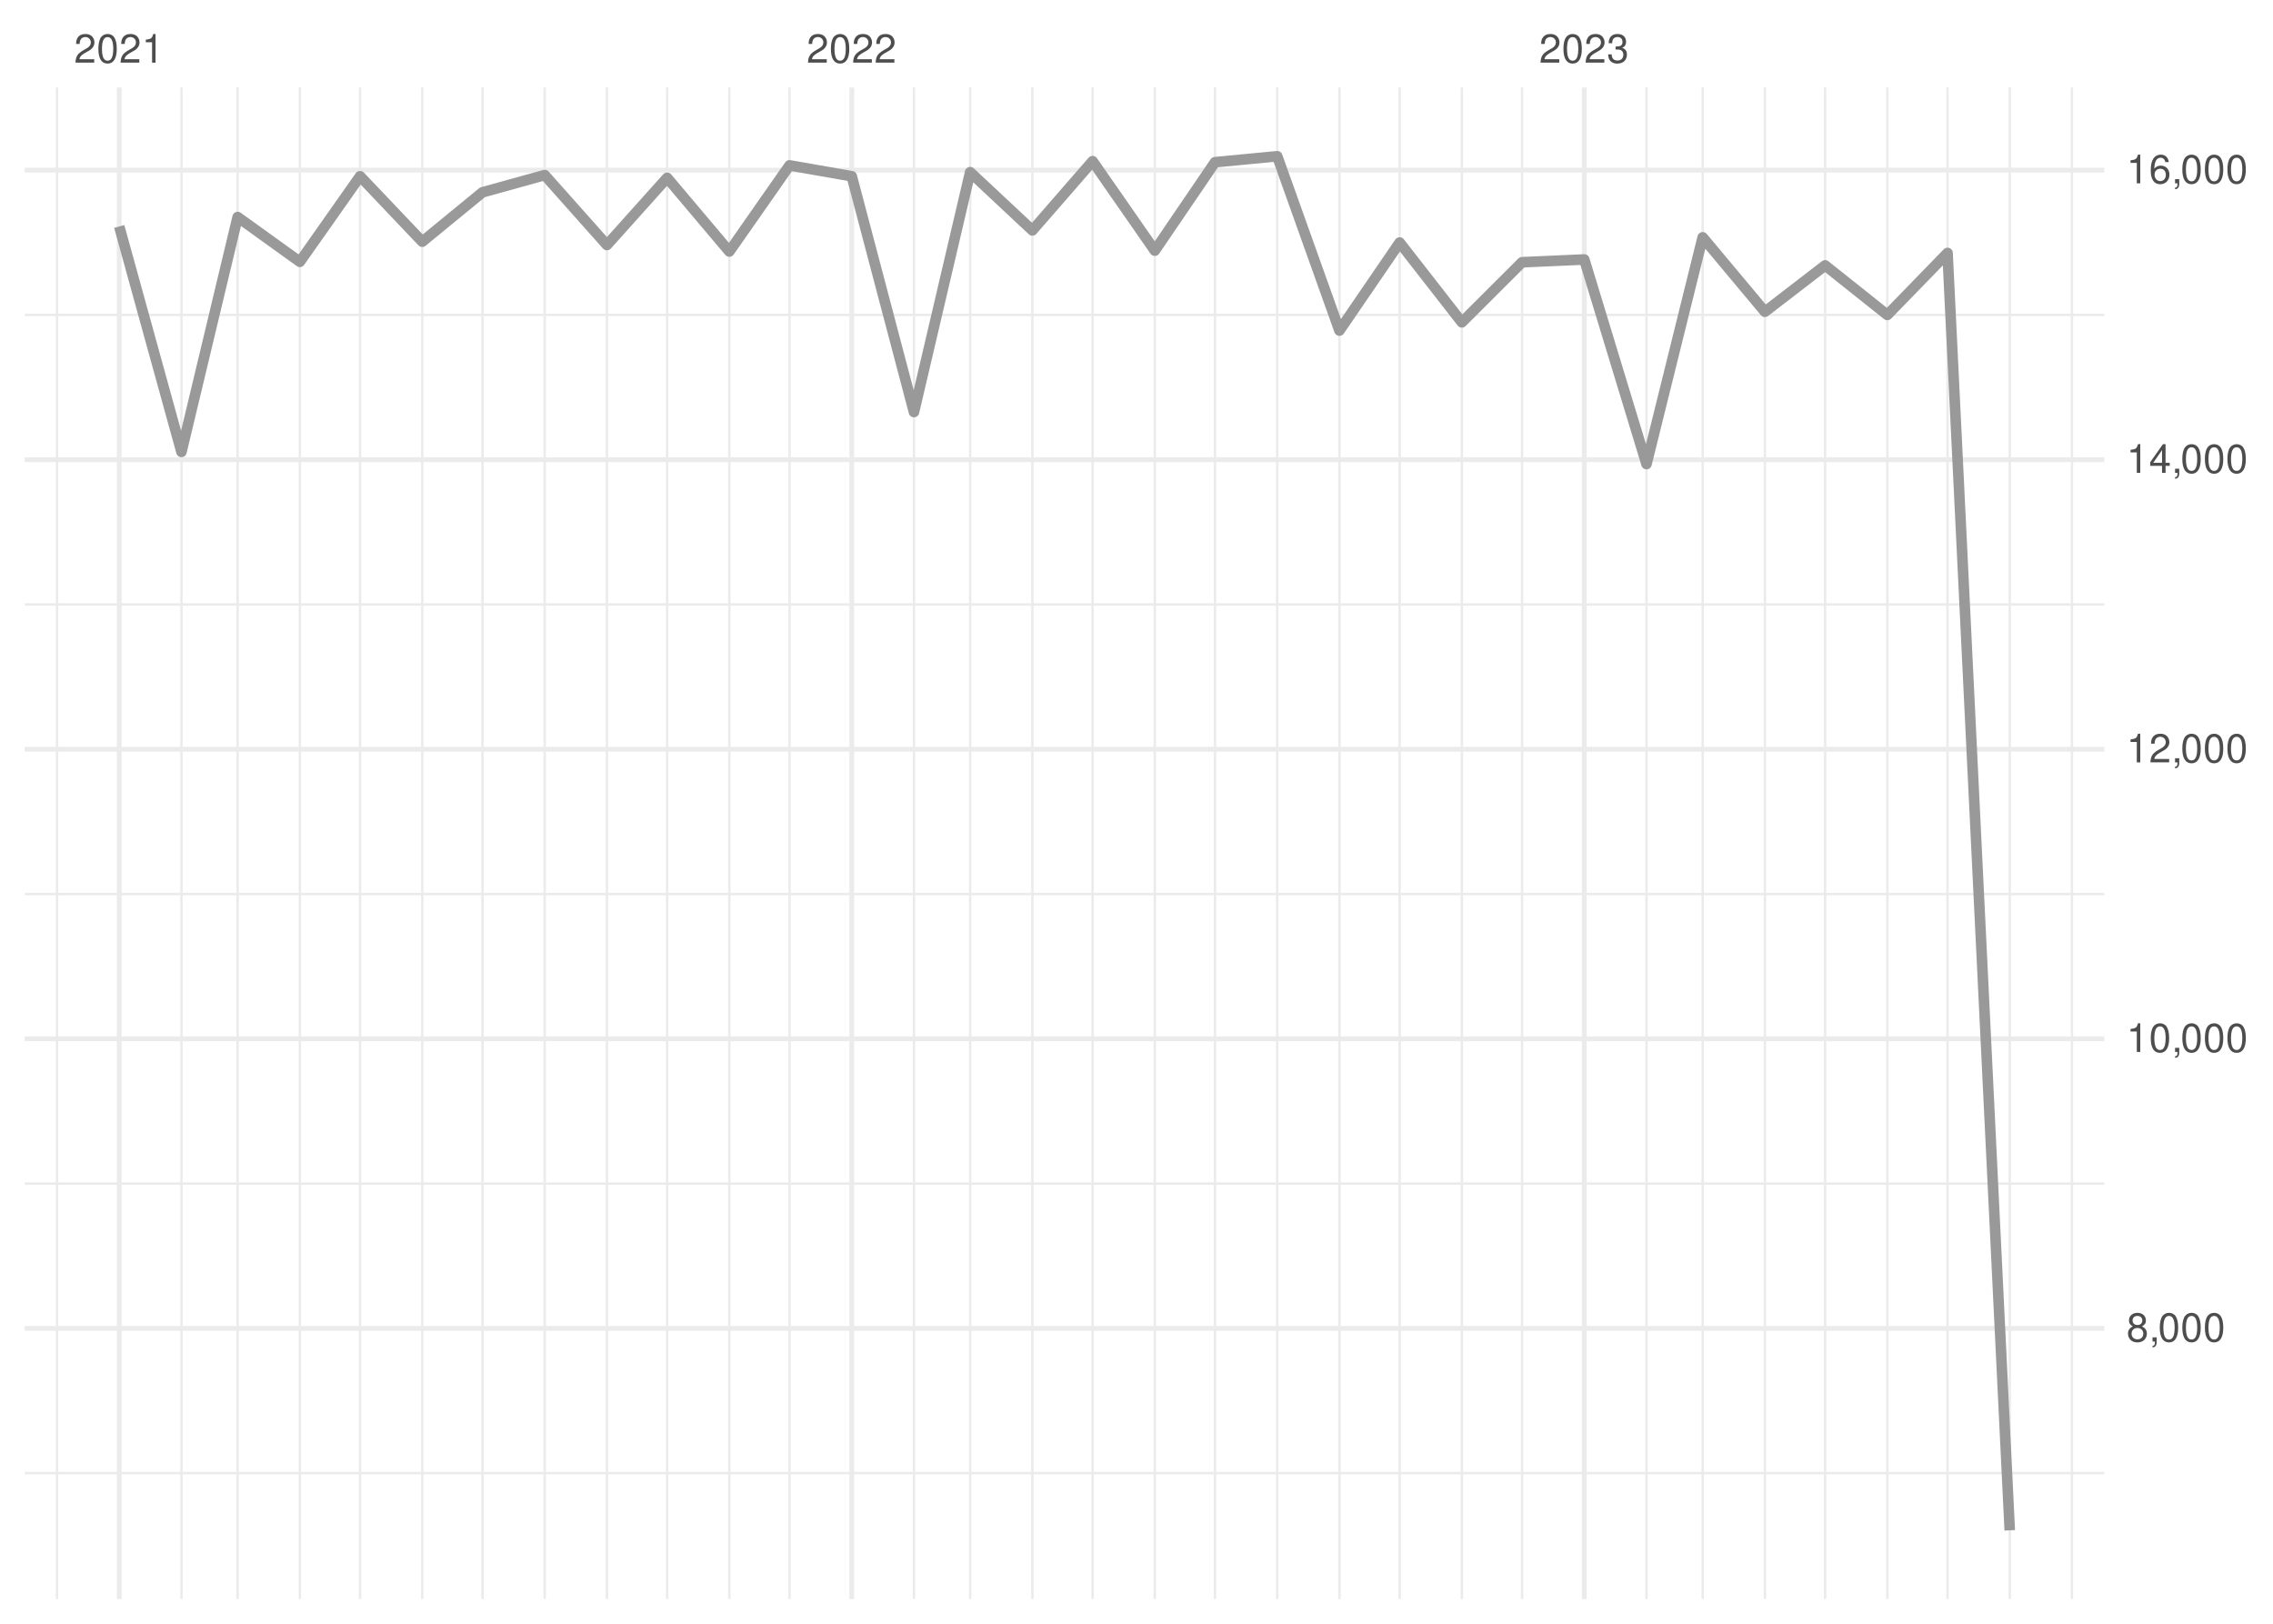
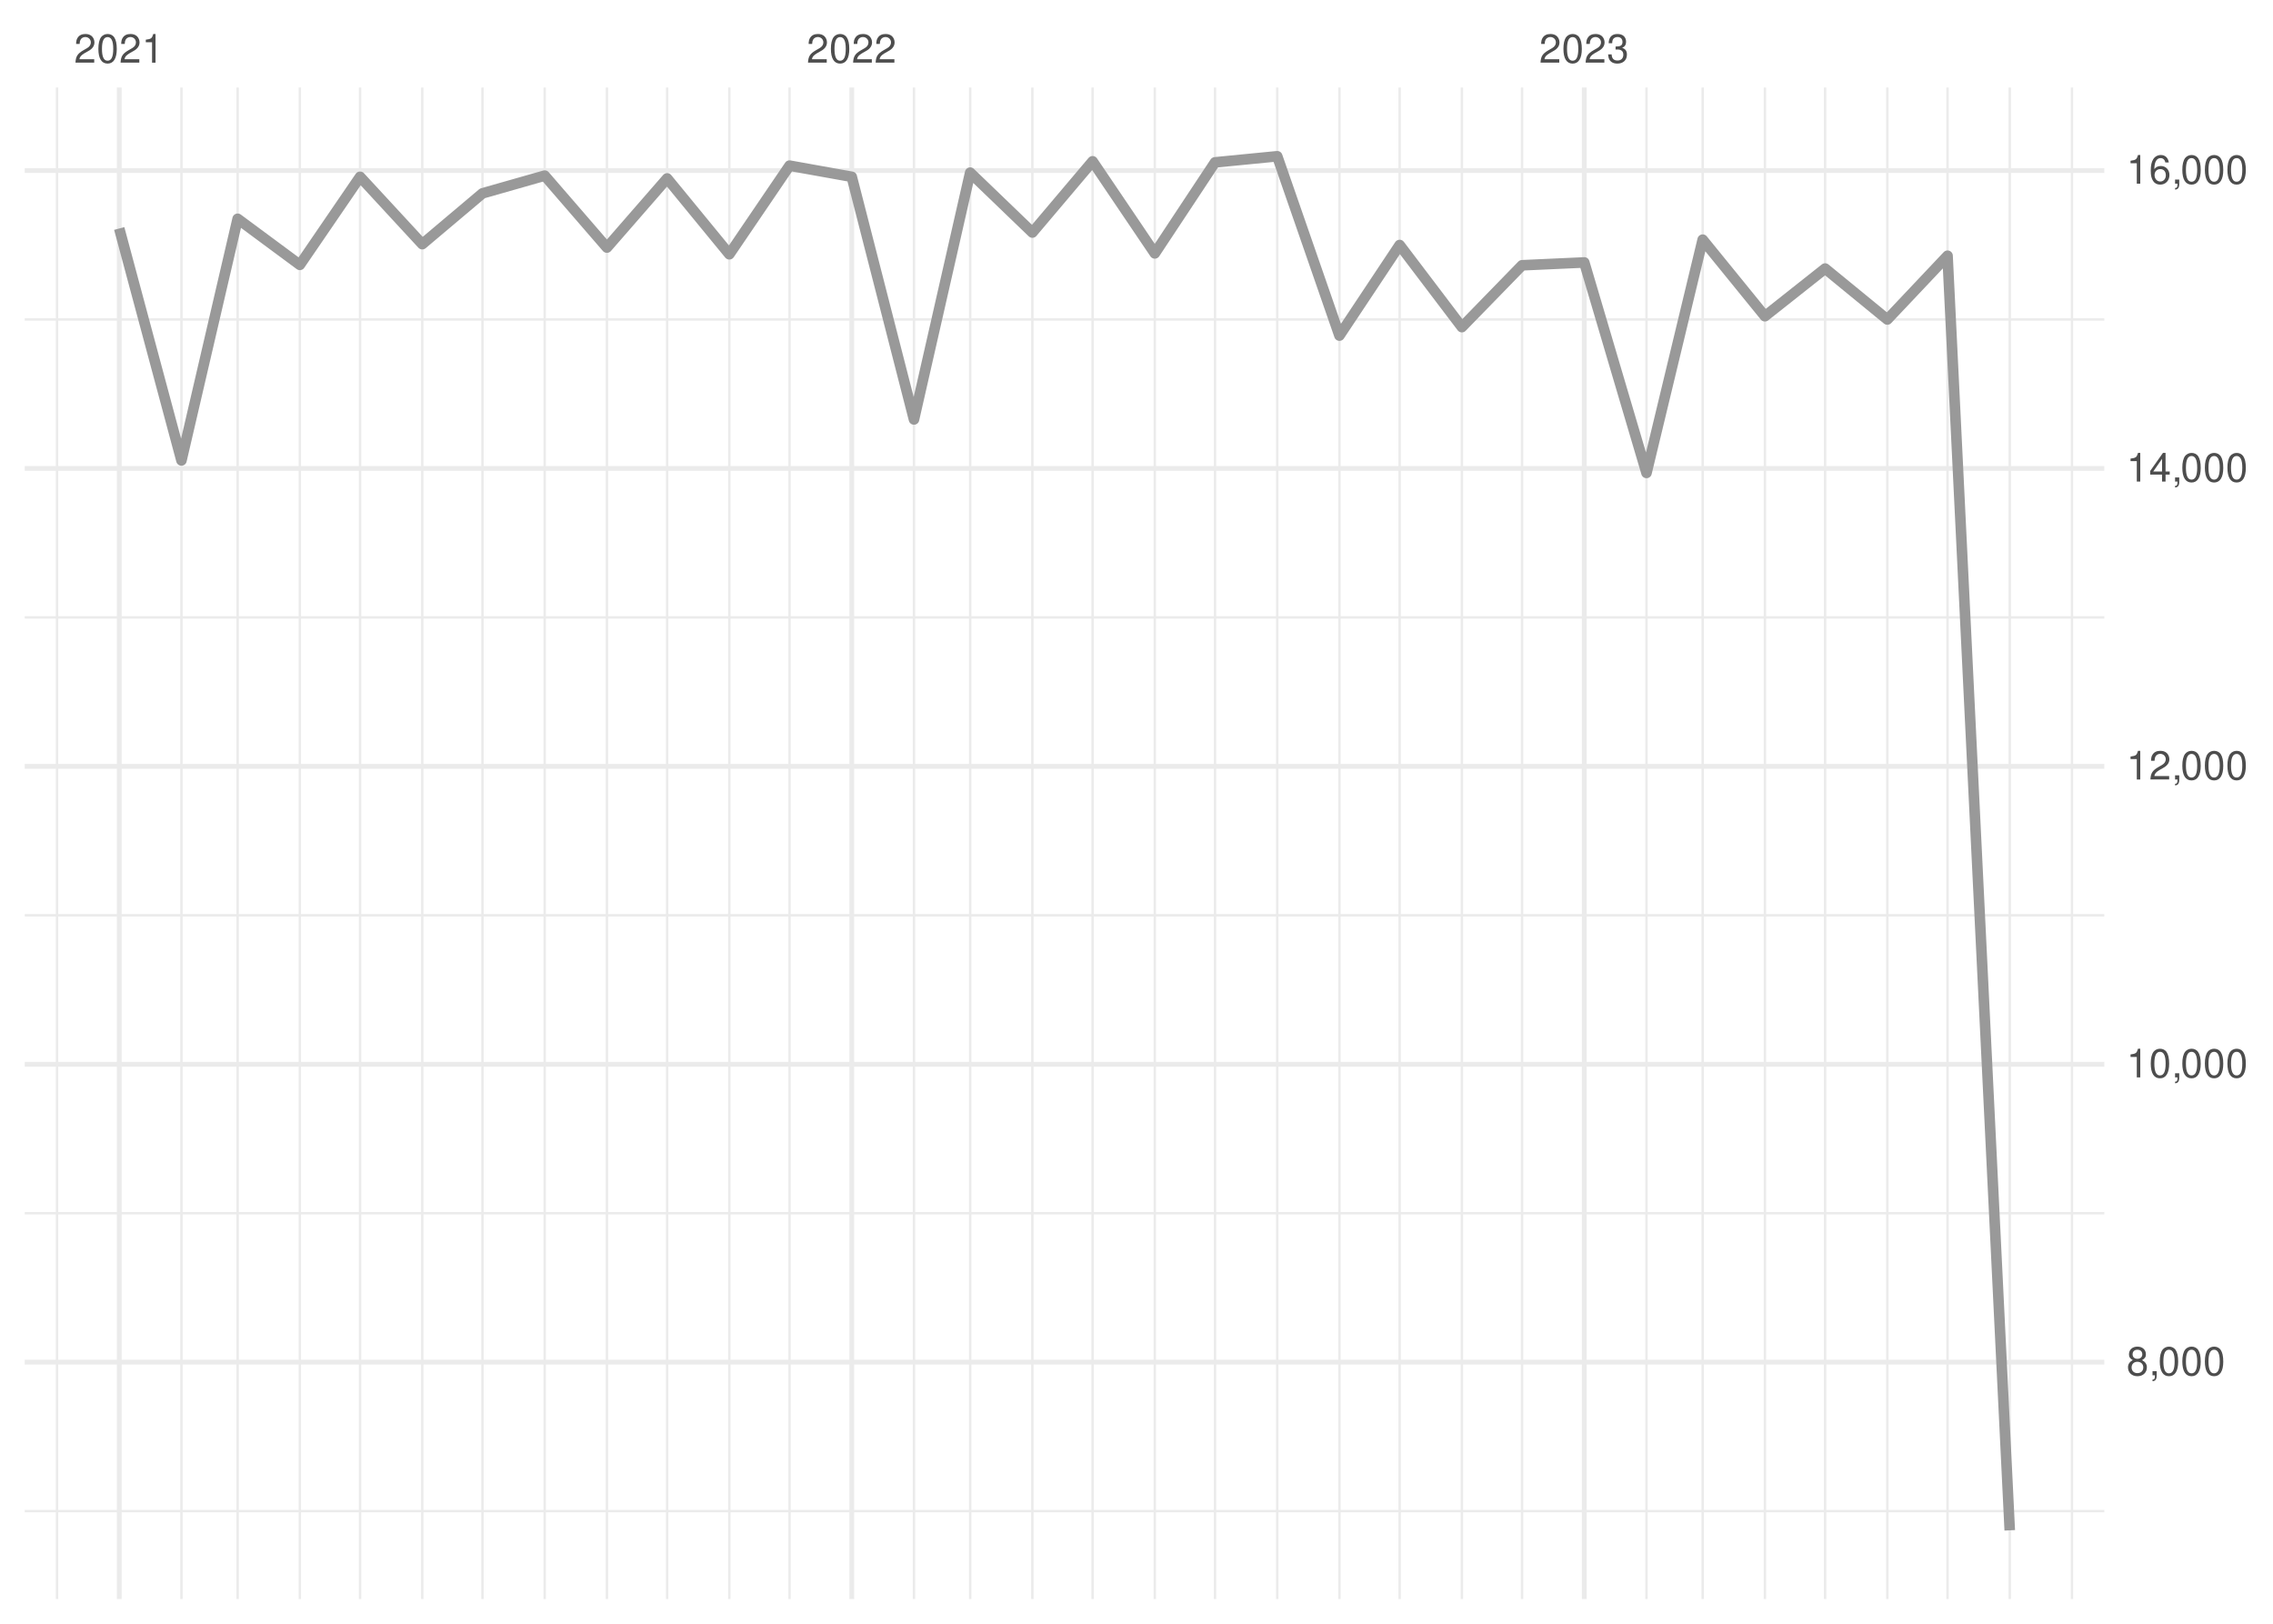
<svg xmlns="http://www.w3.org/2000/svg" xmlns:xlink="http://www.w3.org/1999/xlink" width="504pt" height="360pt" viewBox="0 0 504 360" version="1.1">
  <defs>
    <g>
      <symbol overflow="visible" id="glyph0-0">
        <path style="stroke:none;" d="" />
      </symbol>
      <symbol overflow="visible" id="glyph0-1">
        <path style="stroke:none;" d="M 4.453 -0.766 L 1.172 -0.766 C 1.25 -1.297 1.531 -1.625 2.297 -2.094 L 3.172 -2.594 C 4.047 -3.062 4.5 -3.719 4.5 -4.5 C 4.5 -5.031 4.281 -5.531 3.922 -5.875 C 3.547 -6.203 3.094 -6.359 2.5 -6.359 C 1.703 -6.359 1.125 -6.078 0.781 -5.531 C 0.547 -5.203 0.453 -4.797 0.438 -4.156 L 1.219 -4.156 C 1.234 -4.594 1.297 -4.844 1.406 -5.062 C 1.594 -5.438 2 -5.688 2.469 -5.688 C 3.172 -5.688 3.703 -5.172 3.703 -4.484 C 3.703 -3.969 3.406 -3.531 2.859 -3.219 L 2.047 -2.75 C 0.75 -2 0.375 -1.406 0.297 -0.016 L 4.453 -0.016 Z M 4.453 -0.766 " />
      </symbol>
      <symbol overflow="visible" id="glyph0-2">
        <path style="stroke:none;" d="M 2.422 -6.359 C 1.844 -6.359 1.312 -6.094 0.984 -5.672 C 0.578 -5.109 0.375 -4.25 0.375 -3.078 C 0.375 -0.938 1.078 0.203 2.422 0.203 C 3.734 0.203 4.453 -0.938 4.453 -3.031 C 4.453 -4.25 4.266 -5.078 3.859 -5.672 C 3.531 -6.109 3.016 -6.359 2.422 -6.359 Z M 2.422 -5.672 C 3.25 -5.672 3.672 -4.828 3.672 -3.094 C 3.672 -1.281 3.266 -0.438 2.406 -0.438 C 1.578 -0.438 1.172 -1.312 1.172 -3.062 C 1.172 -4.828 1.578 -5.672 2.422 -5.672 Z M 2.422 -5.672 " />
      </symbol>
      <symbol overflow="visible" id="glyph0-3">
        <path style="stroke:none;" d="M 2.281 -4.531 L 2.281 0 L 3.047 0 L 3.047 -6.359 L 2.547 -6.359 C 2.266 -5.391 2.094 -5.25 0.891 -5.094 L 0.891 -4.531 Z M 2.281 -4.531 " />
      </symbol>
      <symbol overflow="visible" id="glyph0-4">
        <path style="stroke:none;" d="M 1.938 -2.922 L 2.359 -2.922 C 3.203 -2.922 3.656 -2.531 3.656 -1.766 C 3.656 -0.969 3.172 -0.484 2.375 -0.484 C 1.516 -0.484 1.109 -0.922 1.062 -1.844 L 0.281 -1.844 C 0.312 -1.344 0.406 -1 0.547 -0.719 C 0.875 -0.109 1.484 0.203 2.344 0.203 C 3.625 0.203 4.453 -0.578 4.453 -1.781 C 4.453 -2.594 4.141 -3.031 3.391 -3.297 C 3.969 -3.531 4.266 -3.969 4.266 -4.609 C 4.266 -5.703 3.547 -6.359 2.359 -6.359 C 1.109 -6.359 0.438 -5.656 0.406 -4.312 L 1.188 -4.312 C 1.203 -4.703 1.234 -4.922 1.328 -5.109 C 1.5 -5.469 1.891 -5.688 2.375 -5.688 C 3.062 -5.688 3.469 -5.266 3.469 -4.578 C 3.469 -4.141 3.312 -3.859 2.969 -3.719 C 2.766 -3.625 2.484 -3.594 1.938 -3.578 Z M 1.938 -2.922 " />
      </symbol>
      <symbol overflow="visible" id="glyph0-5">
        <path style="stroke:none;" d="M 3.438 -3.359 C 4.094 -3.75 4.297 -4.062 4.297 -4.656 C 4.297 -5.672 3.531 -6.359 2.422 -6.359 C 1.312 -6.359 0.547 -5.672 0.547 -4.672 C 0.547 -4.062 0.75 -3.75 1.391 -3.359 C 0.672 -2.984 0.328 -2.469 0.328 -1.766 C 0.328 -0.609 1.172 0.203 2.422 0.203 C 3.656 0.203 4.516 -0.609 4.516 -1.766 C 4.516 -2.469 4.156 -2.984 3.438 -3.359 Z M 2.422 -5.672 C 3.078 -5.672 3.5 -5.281 3.5 -4.641 C 3.5 -4.047 3.062 -3.656 2.422 -3.656 C 1.766 -3.656 1.344 -4.047 1.344 -4.656 C 1.344 -5.281 1.766 -5.672 2.422 -5.672 Z M 2.422 -3 C 3.188 -3 3.719 -2.484 3.719 -1.75 C 3.719 -0.984 3.203 -0.484 2.406 -0.484 C 1.641 -0.484 1.125 -1 1.125 -1.734 C 1.125 -2.5 1.641 -3 2.422 -3 Z M 2.422 -3 " />
      </symbol>
      <symbol overflow="visible" id="glyph0-6">
        <path style="stroke:none;" d="M 0.766 -0.922 L 0.766 0 L 1.297 0 L 1.297 0.156 C 1.297 0.766 1.172 0.938 0.766 0.953 L 0.766 1.297 C 1.344 1.312 1.688 0.891 1.688 0.141 L 1.688 -0.922 Z M 0.766 -0.922 " />
      </symbol>
      <symbol overflow="visible" id="glyph0-7">
        <path style="stroke:none;" d="M 2.875 -1.547 L 2.875 0 L 3.656 0 L 3.656 -1.547 L 4.578 -1.547 L 4.578 -2.234 L 3.656 -2.234 L 3.656 -6.359 L 3.078 -6.359 L 0.25 -2.359 L 0.25 -1.547 Z M 2.875 -2.234 L 0.922 -2.234 L 2.875 -5.047 Z M 2.875 -2.234 " />
      </symbol>
      <symbol overflow="visible" id="glyph0-8">
        <path style="stroke:none;" d="M 4.375 -4.703 C 4.234 -5.75 3.562 -6.359 2.609 -6.359 C 1.922 -6.359 1.312 -6.031 0.938 -5.453 C 0.547 -4.828 0.375 -4.062 0.375 -2.906 C 0.375 -1.828 0.531 -1.156 0.906 -0.594 C 1.234 -0.078 1.781 0.203 2.469 0.203 C 3.656 0.203 4.516 -0.688 4.516 -1.922 C 4.516 -3.094 3.719 -3.922 2.609 -3.922 C 1.984 -3.922 1.5 -3.688 1.172 -3.234 C 1.172 -4.797 1.672 -5.672 2.562 -5.672 C 3.109 -5.672 3.484 -5.328 3.609 -4.703 Z M 2.5 -3.234 C 3.25 -3.234 3.719 -2.703 3.719 -1.859 C 3.719 -1.062 3.188 -0.484 2.484 -0.484 C 1.766 -0.484 1.219 -1.094 1.219 -1.906 C 1.219 -2.688 1.734 -3.234 2.5 -3.234 Z M 2.5 -3.234 " />
      </symbol>
    </g>
    <clipPath id="clip1">
-       <path d="M 5.48 326 L 466.59 326 L 466.59 327 L 5.48 327 Z M 5.48 326 " />
+       <path d="M 5.48 334 L 466.59 334 L 466.59 336 L 5.48 336 Z M 5.48 334 " />
    </clipPath>
    <clipPath id="clip2">
-       <path d="M 5.48 262 L 466.59 262 L 466.59 263 L 5.48 263 Z M 5.48 262 " />
+       <path d="M 5.48 268 L 466.59 268 L 466.59 270 L 5.48 270 Z M 5.48 268 " />
    </clipPath>
    <clipPath id="clip3">
-       <path d="M 5.48 197 L 466.59 197 L 466.59 199 L 5.48 199 Z M 5.48 197 " />
+       <path d="M 5.48 202 L 466.59 202 L 466.59 204 L 5.48 204 Z M 5.48 202 " />
    </clipPath>
    <clipPath id="clip4">
-       <path d="M 5.48 133 L 466.59 133 L 466.59 135 L 5.48 135 Z M 5.48 133 " />
+       <path d="M 5.48 136 L 466.59 136 L 466.59 138 L 5.48 138 Z M 5.48 136 " />
    </clipPath>
    <clipPath id="clip5">
-       <path d="M 5.48 69 L 466.59 69 L 466.59 71 L 5.48 71 Z M 5.48 69 " />
+       <path d="M 5.48 70 L 466.59 70 L 466.59 72 L 5.48 72 Z M 5.48 70 " />
    </clipPath>
    <clipPath id="clip6">
      <path d="M 12 19.41 L 13 19.41 L 13 354.52 L 12 354.52 Z M 12 19.41 " />
    </clipPath>
    <clipPath id="clip7">
      <path d="M 39 19.41 L 41 19.41 L 41 354.52 L 39 354.52 Z M 39 19.41 " />
    </clipPath>
    <clipPath id="clip8">
      <path d="M 52 19.41 L 53 19.41 L 53 354.52 L 52 354.52 Z M 52 19.41 " />
    </clipPath>
    <clipPath id="clip9">
      <path d="M 66 19.41 L 67 19.41 L 67 354.52 L 66 354.52 Z M 66 19.41 " />
    </clipPath>
    <clipPath id="clip10">
      <path d="M 79 19.41 L 81 19.41 L 81 354.52 L 79 354.52 Z M 79 19.41 " />
    </clipPath>
    <clipPath id="clip11">
      <path d="M 93 19.41 L 94 19.41 L 94 354.52 L 93 354.52 Z M 93 19.41 " />
    </clipPath>
    <clipPath id="clip12">
      <path d="M 106 19.41 L 108 19.41 L 108 354.52 L 106 354.52 Z M 106 19.41 " />
    </clipPath>
    <clipPath id="clip13">
      <path d="M 120 19.41 L 122 19.41 L 122 354.52 L 120 354.52 Z M 120 19.41 " />
    </clipPath>
    <clipPath id="clip14">
      <path d="M 134 19.41 L 135 19.41 L 135 354.52 L 134 354.52 Z M 134 19.41 " />
    </clipPath>
    <clipPath id="clip15">
      <path d="M 147 19.41 L 149 19.41 L 149 354.52 L 147 354.52 Z M 147 19.41 " />
    </clipPath>
    <clipPath id="clip16">
      <path d="M 161 19.41 L 162 19.41 L 162 354.52 L 161 354.52 Z M 161 19.41 " />
    </clipPath>
    <clipPath id="clip17">
      <path d="M 174 19.41 L 176 19.41 L 176 354.52 L 174 354.52 Z M 174 19.41 " />
    </clipPath>
    <clipPath id="clip18">
      <path d="M 202 19.41 L 203 19.41 L 203 354.52 L 202 354.52 Z M 202 19.41 " />
    </clipPath>
    <clipPath id="clip19">
      <path d="M 214 19.41 L 216 19.41 L 216 354.52 L 214 354.52 Z M 214 19.41 " />
    </clipPath>
    <clipPath id="clip20">
      <path d="M 228 19.41 L 230 19.41 L 230 354.52 L 228 354.52 Z M 228 19.41 " />
    </clipPath>
    <clipPath id="clip21">
      <path d="M 242 19.41 L 243 19.41 L 243 354.52 L 242 354.52 Z M 242 19.41 " />
    </clipPath>
    <clipPath id="clip22">
      <path d="M 255 19.41 L 257 19.41 L 257 354.52 L 255 354.52 Z M 255 19.41 " />
    </clipPath>
    <clipPath id="clip23">
      <path d="M 269 19.41 L 270 19.41 L 270 354.52 L 269 354.52 Z M 269 19.41 " />
    </clipPath>
    <clipPath id="clip24">
      <path d="M 282 19.41 L 284 19.41 L 284 354.52 L 282 354.52 Z M 282 19.41 " />
    </clipPath>
    <clipPath id="clip25">
      <path d="M 296 19.41 L 298 19.41 L 298 354.52 L 296 354.52 Z M 296 19.41 " />
    </clipPath>
    <clipPath id="clip26">
      <path d="M 310 19.41 L 311 19.41 L 311 354.52 L 310 354.52 Z M 310 19.41 " />
    </clipPath>
    <clipPath id="clip27">
      <path d="M 323 19.41 L 325 19.41 L 325 354.52 L 323 354.52 Z M 323 19.41 " />
    </clipPath>
    <clipPath id="clip28">
      <path d="M 337 19.41 L 338 19.41 L 338 354.52 L 337 354.52 Z M 337 19.41 " />
    </clipPath>
    <clipPath id="clip29">
      <path d="M 364 19.41 L 366 19.41 L 366 354.52 L 364 354.52 Z M 364 19.41 " />
    </clipPath>
    <clipPath id="clip30">
      <path d="M 377 19.41 L 378 19.41 L 378 354.52 L 377 354.52 Z M 377 19.41 " />
    </clipPath>
    <clipPath id="clip31">
      <path d="M 391 19.41 L 392 19.41 L 392 354.52 L 391 354.52 Z M 391 19.41 " />
    </clipPath>
    <clipPath id="clip32">
      <path d="M 404 19.41 L 405 19.41 L 405 354.52 L 404 354.52 Z M 404 19.41 " />
    </clipPath>
    <clipPath id="clip33">
      <path d="M 418 19.41 L 419 19.41 L 419 354.52 L 418 354.52 Z M 418 19.41 " />
    </clipPath>
    <clipPath id="clip34">
      <path d="M 431 19.41 L 433 19.41 L 433 354.52 L 431 354.52 Z M 431 19.41 " />
    </clipPath>
    <clipPath id="clip35">
      <path d="M 445 19.41 L 446 19.41 L 446 354.52 L 445 354.52 Z M 445 19.41 " />
    </clipPath>
    <clipPath id="clip36">
      <path d="M 459 19.41 L 460 19.41 L 460 354.52 L 459 354.52 Z M 459 19.41 " />
    </clipPath>
    <clipPath id="clip37">
-       <path d="M 5.48 293 L 466.59 293 L 466.59 296 L 5.48 296 Z M 5.48 293 " />
+       <path d="M 5.48 301 L 466.59 301 L 466.59 303 L 5.48 303 Z M 5.48 301 " />
    </clipPath>
    <clipPath id="clip38">
-       <path d="M 5.48 229 L 466.59 229 L 466.59 231 L 5.48 231 Z M 5.48 229 " />
+       <path d="M 5.48 235 L 466.59 235 L 466.59 237 L 5.48 237 Z M 5.48 235 " />
    </clipPath>
    <clipPath id="clip39">
-       <path d="M 5.48 165 L 466.59 165 L 466.59 167 L 5.48 167 Z M 5.48 165 " />
+       <path d="M 5.48 169 L 466.59 169 L 466.59 171 L 5.48 171 Z M 5.48 169 " />
    </clipPath>
    <clipPath id="clip40">
-       <path d="M 5.48 101 L 466.59 101 L 466.59 103 L 5.48 103 Z M 5.48 101 " />
+       <path d="M 5.48 103 L 466.59 103 L 466.59 105 L 5.48 105 Z M 5.48 103 " />
    </clipPath>
    <clipPath id="clip41">
      <path d="M 5.48 37 L 466.59 37 L 466.59 39 L 5.48 39 Z M 5.48 37 " />
    </clipPath>
    <clipPath id="clip42">
      <path d="M 25 19.41 L 27 19.41 L 27 354.52 L 25 354.52 Z M 25 19.41 " />
    </clipPath>
    <clipPath id="clip43">
      <path d="M 188 19.41 L 190 19.41 L 190 354.52 L 188 354.52 Z M 188 19.41 " />
    </clipPath>
    <clipPath id="clip44">
      <path d="M 350 19.41 L 352 19.41 L 352 354.52 L 350 354.52 Z M 350 19.41 " />
    </clipPath>
  </defs>
  <g id="surface26">
    <rect x="0" y="0" width="504" height="360" style="fill:rgb(100%,100%,100%);fill-opacity:1;stroke:none;" />
    <g clip-path="url(#clip1)" clip-rule="nonzero">
-       <path style="fill:none;stroke-width:0.533;stroke-linecap:butt;stroke-linejoin:round;stroke:rgb(92.157%,92.157%,92.157%);stroke-opacity:1;stroke-miterlimit:10;" d="M 5.48 326.609 L 466.59 326.609 " />
+       <path style="fill:none;stroke-width:0.533;stroke-linecap:butt;stroke-linejoin:round;stroke:rgb(92.157%,92.157%,92.157%);stroke-opacity:1;stroke-miterlimit:10;" d="M 5.48 335.027 L 466.59 335.027 " />
    </g>
    <g clip-path="url(#clip2)" clip-rule="nonzero">
-       <path style="fill:none;stroke-width:0.533;stroke-linecap:butt;stroke-linejoin:round;stroke:rgb(92.157%,92.157%,92.157%);stroke-opacity:1;stroke-miterlimit:10;" d="M 5.48 262.414 L 466.59 262.414 " />
+       <path style="fill:none;stroke-width:0.533;stroke-linecap:butt;stroke-linejoin:round;stroke:rgb(92.157%,92.157%,92.157%);stroke-opacity:1;stroke-miterlimit:10;" d="M 5.48 268.98 L 466.59 268.98 " />
    </g>
    <g clip-path="url(#clip3)" clip-rule="nonzero">
-       <path style="fill:none;stroke-width:0.533;stroke-linecap:butt;stroke-linejoin:round;stroke:rgb(92.157%,92.157%,92.157%);stroke-opacity:1;stroke-miterlimit:10;" d="M 5.48 198.215 L 466.59 198.215 " />
+       <path style="fill:none;stroke-width:0.533;stroke-linecap:butt;stroke-linejoin:round;stroke:rgb(92.157%,92.157%,92.157%);stroke-opacity:1;stroke-miterlimit:10;" d="M 5.48 202.934 L 466.59 202.934 " />
    </g>
    <g clip-path="url(#clip4)" clip-rule="nonzero">
-       <path style="fill:none;stroke-width:0.533;stroke-linecap:butt;stroke-linejoin:round;stroke:rgb(92.157%,92.157%,92.157%);stroke-opacity:1;stroke-miterlimit:10;" d="M 5.48 134.02 L 466.59 134.02 " />
+       <path style="fill:none;stroke-width:0.533;stroke-linecap:butt;stroke-linejoin:round;stroke:rgb(92.157%,92.157%,92.157%);stroke-opacity:1;stroke-miterlimit:10;" d="M 5.48 136.887 L 466.59 136.887 " />
    </g>
    <g clip-path="url(#clip5)" clip-rule="nonzero">
-       <path style="fill:none;stroke-width:0.533;stroke-linecap:butt;stroke-linejoin:round;stroke:rgb(92.157%,92.157%,92.157%);stroke-opacity:1;stroke-miterlimit:10;" d="M 5.48 69.824 L 466.59 69.824 " />
+       <path style="fill:none;stroke-width:0.533;stroke-linecap:butt;stroke-linejoin:round;stroke:rgb(92.157%,92.157%,92.157%);stroke-opacity:1;stroke-miterlimit:10;" d="M 5.48 70.836 L 466.59 70.836 " />
    </g>
    <g clip-path="url(#clip6)" clip-rule="nonzero">
      <path style="fill:none;stroke-width:0.533;stroke-linecap:butt;stroke-linejoin:round;stroke:rgb(92.157%,92.157%,92.157%);stroke-opacity:1;stroke-miterlimit:10;" d="M 12.645 354.52 L 12.645 19.41 " />
    </g>
    <g clip-path="url(#clip7)" clip-rule="nonzero">
      <path style="fill:none;stroke-width:0.533;stroke-linecap:butt;stroke-linejoin:round;stroke:rgb(92.157%,92.157%,92.157%);stroke-opacity:1;stroke-miterlimit:10;" d="M 40.234 354.52 L 40.234 19.41 " />
    </g>
    <g clip-path="url(#clip8)" clip-rule="nonzero">
      <path style="fill:none;stroke-width:0.533;stroke-linecap:butt;stroke-linejoin:round;stroke:rgb(92.157%,92.157%,92.157%);stroke-opacity:1;stroke-miterlimit:10;" d="M 52.695 354.52 L 52.695 19.41 " />
    </g>
    <g clip-path="url(#clip9)" clip-rule="nonzero">
      <path style="fill:none;stroke-width:0.533;stroke-linecap:butt;stroke-linejoin:round;stroke:rgb(92.157%,92.157%,92.157%);stroke-opacity:1;stroke-miterlimit:10;" d="M 66.488 354.52 L 66.488 19.41 " />
    </g>
    <g clip-path="url(#clip10)" clip-rule="nonzero">
      <path style="fill:none;stroke-width:0.533;stroke-linecap:butt;stroke-linejoin:round;stroke:rgb(92.157%,92.157%,92.157%);stroke-opacity:1;stroke-miterlimit:10;" d="M 79.84 354.52 L 79.84 19.41 " />
    </g>
    <g clip-path="url(#clip11)" clip-rule="nonzero">
      <path style="fill:none;stroke-width:0.533;stroke-linecap:butt;stroke-linejoin:round;stroke:rgb(92.157%,92.157%,92.157%);stroke-opacity:1;stroke-miterlimit:10;" d="M 93.633 354.52 L 93.633 19.41 " />
    </g>
    <g clip-path="url(#clip12)" clip-rule="nonzero">
      <path style="fill:none;stroke-width:0.533;stroke-linecap:butt;stroke-linejoin:round;stroke:rgb(92.157%,92.157%,92.157%);stroke-opacity:1;stroke-miterlimit:10;" d="M 106.984 354.52 L 106.984 19.41 " />
    </g>
    <g clip-path="url(#clip13)" clip-rule="nonzero">
      <path style="fill:none;stroke-width:0.533;stroke-linecap:butt;stroke-linejoin:round;stroke:rgb(92.157%,92.157%,92.157%);stroke-opacity:1;stroke-miterlimit:10;" d="M 120.777 354.52 L 120.777 19.41 " />
    </g>
    <g clip-path="url(#clip14)" clip-rule="nonzero">
      <path style="fill:none;stroke-width:0.533;stroke-linecap:butt;stroke-linejoin:round;stroke:rgb(92.157%,92.157%,92.157%);stroke-opacity:1;stroke-miterlimit:10;" d="M 134.574 354.52 L 134.574 19.41 " />
    </g>
    <g clip-path="url(#clip15)" clip-rule="nonzero">
      <path style="fill:none;stroke-width:0.533;stroke-linecap:butt;stroke-linejoin:round;stroke:rgb(92.157%,92.157%,92.157%);stroke-opacity:1;stroke-miterlimit:10;" d="M 147.926 354.52 L 147.926 19.41 " />
    </g>
    <g clip-path="url(#clip16)" clip-rule="nonzero">
      <path style="fill:none;stroke-width:0.533;stroke-linecap:butt;stroke-linejoin:round;stroke:rgb(92.157%,92.157%,92.157%);stroke-opacity:1;stroke-miterlimit:10;" d="M 161.719 354.52 L 161.719 19.41 " />
    </g>
    <g clip-path="url(#clip17)" clip-rule="nonzero">
      <path style="fill:none;stroke-width:0.533;stroke-linecap:butt;stroke-linejoin:round;stroke:rgb(92.157%,92.157%,92.157%);stroke-opacity:1;stroke-miterlimit:10;" d="M 175.07 354.52 L 175.07 19.41 " />
    </g>
    <g clip-path="url(#clip18)" clip-rule="nonzero">
      <path style="fill:none;stroke-width:0.533;stroke-linecap:butt;stroke-linejoin:round;stroke:rgb(92.157%,92.157%,92.157%);stroke-opacity:1;stroke-miterlimit:10;" d="M 202.66 354.52 L 202.66 19.41 " />
    </g>
    <g clip-path="url(#clip19)" clip-rule="nonzero">
      <path style="fill:none;stroke-width:0.533;stroke-linecap:butt;stroke-linejoin:round;stroke:rgb(92.157%,92.157%,92.157%);stroke-opacity:1;stroke-miterlimit:10;" d="M 215.121 354.52 L 215.121 19.41 " />
    </g>
    <g clip-path="url(#clip20)" clip-rule="nonzero">
      <path style="fill:none;stroke-width:0.533;stroke-linecap:butt;stroke-linejoin:round;stroke:rgb(92.157%,92.157%,92.157%);stroke-opacity:1;stroke-miterlimit:10;" d="M 228.914 354.52 L 228.914 19.41 " />
    </g>
    <g clip-path="url(#clip21)" clip-rule="nonzero">
      <path style="fill:none;stroke-width:0.533;stroke-linecap:butt;stroke-linejoin:round;stroke:rgb(92.157%,92.157%,92.157%);stroke-opacity:1;stroke-miterlimit:10;" d="M 242.266 354.52 L 242.266 19.41 " />
    </g>
    <g clip-path="url(#clip22)" clip-rule="nonzero">
      <path style="fill:none;stroke-width:0.533;stroke-linecap:butt;stroke-linejoin:round;stroke:rgb(92.157%,92.157%,92.157%);stroke-opacity:1;stroke-miterlimit:10;" d="M 256.059 354.52 L 256.059 19.41 " />
    </g>
    <g clip-path="url(#clip23)" clip-rule="nonzero">
      <path style="fill:none;stroke-width:0.533;stroke-linecap:butt;stroke-linejoin:round;stroke:rgb(92.157%,92.157%,92.157%);stroke-opacity:1;stroke-miterlimit:10;" d="M 269.41 354.52 L 269.41 19.41 " />
    </g>
    <g clip-path="url(#clip24)" clip-rule="nonzero">
      <path style="fill:none;stroke-width:0.533;stroke-linecap:butt;stroke-linejoin:round;stroke:rgb(92.157%,92.157%,92.157%);stroke-opacity:1;stroke-miterlimit:10;" d="M 283.203 354.52 L 283.203 19.41 " />
    </g>
    <g clip-path="url(#clip25)" clip-rule="nonzero">
      <path style="fill:none;stroke-width:0.533;stroke-linecap:butt;stroke-linejoin:round;stroke:rgb(92.157%,92.157%,92.157%);stroke-opacity:1;stroke-miterlimit:10;" d="M 297 354.52 L 297 19.41 " />
    </g>
    <g clip-path="url(#clip26)" clip-rule="nonzero">
      <path style="fill:none;stroke-width:0.533;stroke-linecap:butt;stroke-linejoin:round;stroke:rgb(92.157%,92.157%,92.157%);stroke-opacity:1;stroke-miterlimit:10;" d="M 310.348 354.52 L 310.348 19.41 " />
    </g>
    <g clip-path="url(#clip27)" clip-rule="nonzero">
      <path style="fill:none;stroke-width:0.533;stroke-linecap:butt;stroke-linejoin:round;stroke:rgb(92.157%,92.157%,92.157%);stroke-opacity:1;stroke-miterlimit:10;" d="M 324.145 354.52 L 324.145 19.41 " />
    </g>
    <g clip-path="url(#clip28)" clip-rule="nonzero">
      <path style="fill:none;stroke-width:0.533;stroke-linecap:butt;stroke-linejoin:round;stroke:rgb(92.157%,92.157%,92.157%);stroke-opacity:1;stroke-miterlimit:10;" d="M 337.496 354.52 L 337.496 19.41 " />
    </g>
    <g clip-path="url(#clip29)" clip-rule="nonzero">
      <path style="fill:none;stroke-width:0.533;stroke-linecap:butt;stroke-linejoin:round;stroke:rgb(92.157%,92.157%,92.157%);stroke-opacity:1;stroke-miterlimit:10;" d="M 365.086 354.52 L 365.086 19.41 " />
    </g>
    <g clip-path="url(#clip30)" clip-rule="nonzero">
      <path style="fill:none;stroke-width:0.533;stroke-linecap:butt;stroke-linejoin:round;stroke:rgb(92.157%,92.157%,92.157%);stroke-opacity:1;stroke-miterlimit:10;" d="M 377.543 354.52 L 377.543 19.41 " />
    </g>
    <g clip-path="url(#clip31)" clip-rule="nonzero">
      <path style="fill:none;stroke-width:0.533;stroke-linecap:butt;stroke-linejoin:round;stroke:rgb(92.157%,92.157%,92.157%);stroke-opacity:1;stroke-miterlimit:10;" d="M 391.34 354.52 L 391.34 19.41 " />
    </g>
    <g clip-path="url(#clip32)" clip-rule="nonzero">
      <path style="fill:none;stroke-width:0.533;stroke-linecap:butt;stroke-linejoin:round;stroke:rgb(92.157%,92.157%,92.157%);stroke-opacity:1;stroke-miterlimit:10;" d="M 404.691 354.52 L 404.691 19.41 " />
    </g>
    <g clip-path="url(#clip33)" clip-rule="nonzero">
      <path style="fill:none;stroke-width:0.533;stroke-linecap:butt;stroke-linejoin:round;stroke:rgb(92.157%,92.157%,92.157%);stroke-opacity:1;stroke-miterlimit:10;" d="M 418.484 354.52 L 418.484 19.41 " />
    </g>
    <g clip-path="url(#clip34)" clip-rule="nonzero">
      <path style="fill:none;stroke-width:0.533;stroke-linecap:butt;stroke-linejoin:round;stroke:rgb(92.157%,92.157%,92.157%);stroke-opacity:1;stroke-miterlimit:10;" d="M 431.836 354.52 L 431.836 19.41 " />
    </g>
    <g clip-path="url(#clip35)" clip-rule="nonzero">
      <path style="fill:none;stroke-width:0.533;stroke-linecap:butt;stroke-linejoin:round;stroke:rgb(92.157%,92.157%,92.157%);stroke-opacity:1;stroke-miterlimit:10;" d="M 445.629 354.52 L 445.629 19.41 " />
    </g>
    <g clip-path="url(#clip36)" clip-rule="nonzero">
      <path style="fill:none;stroke-width:0.533;stroke-linecap:butt;stroke-linejoin:round;stroke:rgb(92.157%,92.157%,92.157%);stroke-opacity:1;stroke-miterlimit:10;" d="M 459.426 354.52 L 459.426 19.41 " />
    </g>
    <g clip-path="url(#clip37)" clip-rule="nonzero">
-       <path style="fill:none;stroke-width:1.067;stroke-linecap:butt;stroke-linejoin:round;stroke:rgb(92.157%,92.157%,92.157%);stroke-opacity:1;stroke-miterlimit:10;" d="M 5.48 294.512 L 466.59 294.512 " />
+       <path style="fill:none;stroke-width:1.067;stroke-linecap:butt;stroke-linejoin:round;stroke:rgb(92.157%,92.157%,92.157%);stroke-opacity:1;stroke-miterlimit:10;" d="M 5.48 302.004 L 466.59 302.004 " />
    </g>
    <g clip-path="url(#clip38)" clip-rule="nonzero">
-       <path style="fill:none;stroke-width:1.067;stroke-linecap:butt;stroke-linejoin:round;stroke:rgb(92.157%,92.157%,92.157%);stroke-opacity:1;stroke-miterlimit:10;" d="M 5.48 230.316 L 466.59 230.316 " />
+       <path style="fill:none;stroke-width:1.067;stroke-linecap:butt;stroke-linejoin:round;stroke:rgb(92.157%,92.157%,92.157%);stroke-opacity:1;stroke-miterlimit:10;" d="M 5.48 235.957 L 466.59 235.957 " />
    </g>
    <g clip-path="url(#clip39)" clip-rule="nonzero">
-       <path style="fill:none;stroke-width:1.067;stroke-linecap:butt;stroke-linejoin:round;stroke:rgb(92.157%,92.157%,92.157%);stroke-opacity:1;stroke-miterlimit:10;" d="M 5.48 166.117 L 466.59 166.117 " />
+       <path style="fill:none;stroke-width:1.067;stroke-linecap:butt;stroke-linejoin:round;stroke:rgb(92.157%,92.157%,92.157%);stroke-opacity:1;stroke-miterlimit:10;" d="M 5.48 169.91 L 466.59 169.91 " />
    </g>
    <g clip-path="url(#clip40)" clip-rule="nonzero">
-       <path style="fill:none;stroke-width:1.067;stroke-linecap:butt;stroke-linejoin:round;stroke:rgb(92.157%,92.157%,92.157%);stroke-opacity:1;stroke-miterlimit:10;" d="M 5.48 101.922 L 466.59 101.922 " />
+       <path style="fill:none;stroke-width:1.067;stroke-linecap:butt;stroke-linejoin:round;stroke:rgb(92.157%,92.157%,92.157%);stroke-opacity:1;stroke-miterlimit:10;" d="M 5.48 103.859 L 466.59 103.859 " />
    </g>
    <g clip-path="url(#clip41)" clip-rule="nonzero">
-       <path style="fill:none;stroke-width:1.067;stroke-linecap:butt;stroke-linejoin:round;stroke:rgb(92.157%,92.157%,92.157%);stroke-opacity:1;stroke-miterlimit:10;" d="M 5.48 37.727 L 466.59 37.727 " />
+       <path style="fill:none;stroke-width:1.067;stroke-linecap:butt;stroke-linejoin:round;stroke:rgb(92.157%,92.157%,92.157%);stroke-opacity:1;stroke-miterlimit:10;" d="M 5.48 37.812 L 466.59 37.812 " />
    </g>
    <g clip-path="url(#clip42)" clip-rule="nonzero">
      <path style="fill:none;stroke-width:1.067;stroke-linecap:butt;stroke-linejoin:round;stroke:rgb(92.157%,92.157%,92.157%);stroke-opacity:1;stroke-miterlimit:10;" d="M 26.438 354.52 L 26.438 19.41 " />
    </g>
    <g clip-path="url(#clip43)" clip-rule="nonzero">
      <path style="fill:none;stroke-width:1.067;stroke-linecap:butt;stroke-linejoin:round;stroke:rgb(92.157%,92.157%,92.157%);stroke-opacity:1;stroke-miterlimit:10;" d="M 188.863 354.52 L 188.863 19.41 " />
    </g>
    <g clip-path="url(#clip44)" clip-rule="nonzero">
      <path style="fill:none;stroke-width:1.067;stroke-linecap:butt;stroke-linejoin:round;stroke:rgb(92.157%,92.157%,92.157%);stroke-opacity:1;stroke-miterlimit:10;" d="M 351.289 354.52 L 351.289 19.41 " />
    </g>
-     <path style="fill:none;stroke-width:2.347;stroke-linecap:butt;stroke-linejoin:round;stroke:rgb(60%,60%,60%);stroke-opacity:1;stroke-miterlimit:10;" d="M 26.438 50.211 L 40.234 100.188 L 52.695 48.125 L 66.488 58.043 L 79.84 39.074 L 93.633 53.582 L 106.984 42.637 L 120.777 38.816 L 134.574 54.32 L 147.926 39.426 L 161.719 55.766 L 175.07 36.664 L 188.863 39.074 L 202.66 91.359 L 215.121 38.176 L 228.914 51.078 L 242.266 35.734 L 256.059 55.57 L 269.41 35.961 L 283.203 34.645 L 297 73.289 L 310.348 53.773 L 324.145 71.461 L 337.496 58.141 L 351.289 57.531 L 365.086 102.883 L 377.543 52.617 L 391.34 69.117 L 404.691 58.844 L 418.484 69.824 L 431.836 56.086 L 445.629 339.289 " />
+     <path style="fill:none;stroke-width:2.347;stroke-linecap:butt;stroke-linejoin:round;stroke:rgb(60%,60%,60%);stroke-opacity:1;stroke-miterlimit:10;" d="M 26.438 50.66 L 40.234 102.078 L 52.695 48.512 L 66.488 58.719 L 79.84 39.199 L 93.633 54.129 L 106.984 42.867 L 120.777 38.938 L 134.574 54.887 L 147.926 39.562 L 161.719 56.371 L 175.07 36.723 L 188.863 39.199 L 202.66 92.996 L 215.121 38.277 L 228.914 51.551 L 242.266 35.766 L 256.059 56.176 L 269.41 35.996 L 283.203 34.645 L 297 74.402 L 310.348 54.324 L 324.145 72.523 L 337.496 58.816 L 351.289 58.188 L 365.086 104.852 L 377.543 53.137 L 391.34 70.109 L 404.691 59.543 L 418.484 70.836 L 431.836 56.703 L 445.629 339.289 " />
    <g style="fill:rgb(30.196%,30.196%,30.196%);fill-opacity:1;">
      <use xlink:href="#glyph0-1" x="16.438" y="13.896" />
      <use xlink:href="#glyph0-2" x="21.438" y="13.896" />
      <use xlink:href="#glyph0-1" x="26.438" y="13.896" />
      <use xlink:href="#glyph0-3" x="31.438" y="13.896" />
    </g>
    <g style="fill:rgb(30.196%,30.196%,30.196%);fill-opacity:1;">
      <use xlink:href="#glyph0-1" x="178.863" y="13.896" />
      <use xlink:href="#glyph0-2" x="183.863" y="13.896" />
      <use xlink:href="#glyph0-1" x="188.863" y="13.896" />
      <use xlink:href="#glyph0-1" x="193.863" y="13.896" />
    </g>
    <g style="fill:rgb(30.196%,30.196%,30.196%);fill-opacity:1;">
      <use xlink:href="#glyph0-1" x="341.289" y="13.896" />
      <use xlink:href="#glyph0-2" x="346.289" y="13.896" />
      <use xlink:href="#glyph0-1" x="351.289" y="13.896" />
      <use xlink:href="#glyph0-4" x="356.289" y="13.896" />
    </g>
    <g style="fill:rgb(30.196%,30.196%,30.196%);fill-opacity:1;">
-       <use xlink:href="#glyph0-5" x="471.52" y="297.427" />
-       <use xlink:href="#glyph0-6" x="476.52" y="297.427" />
-       <use xlink:href="#glyph0-2" x="478.52" y="297.427" />
-       <use xlink:href="#glyph0-2" x="483.52" y="297.427" />
-       <use xlink:href="#glyph0-2" x="488.52" y="297.427" />
-     </g>
-     <g style="fill:rgb(30.196%,30.196%,30.196%);fill-opacity:1;">
-       <use xlink:href="#glyph0-3" x="471.52" y="233.231" />
-       <use xlink:href="#glyph0-2" x="476.52" y="233.231" />
-       <use xlink:href="#glyph0-6" x="481.52" y="233.231" />
-       <use xlink:href="#glyph0-2" x="483.52" y="233.231" />
-       <use xlink:href="#glyph0-2" x="488.52" y="233.231" />
-       <use xlink:href="#glyph0-2" x="493.52" y="233.231" />
-     </g>
-     <g style="fill:rgb(30.196%,30.196%,30.196%);fill-opacity:1;">
-       <use xlink:href="#glyph0-3" x="471.52" y="169.032" />
-       <use xlink:href="#glyph0-1" x="476.52" y="169.032" />
-       <use xlink:href="#glyph0-6" x="481.52" y="169.032" />
-       <use xlink:href="#glyph0-2" x="483.52" y="169.032" />
-       <use xlink:href="#glyph0-2" x="488.52" y="169.032" />
-       <use xlink:href="#glyph0-2" x="493.52" y="169.032" />
-     </g>
-     <g style="fill:rgb(30.196%,30.196%,30.196%);fill-opacity:1;">
-       <use xlink:href="#glyph0-3" x="471.52" y="104.837" />
-       <use xlink:href="#glyph0-7" x="476.52" y="104.837" />
-       <use xlink:href="#glyph0-6" x="481.52" y="104.837" />
-       <use xlink:href="#glyph0-2" x="483.52" y="104.837" />
-       <use xlink:href="#glyph0-2" x="488.52" y="104.837" />
-       <use xlink:href="#glyph0-2" x="493.52" y="104.837" />
-     </g>
-     <g style="fill:rgb(30.196%,30.196%,30.196%);fill-opacity:1;">
-       <use xlink:href="#glyph0-3" x="471.52" y="40.642" />
-       <use xlink:href="#glyph0-8" x="476.52" y="40.642" />
-       <use xlink:href="#glyph0-6" x="481.52" y="40.642" />
-       <use xlink:href="#glyph0-2" x="483.52" y="40.642" />
-       <use xlink:href="#glyph0-2" x="488.52" y="40.642" />
-       <use xlink:href="#glyph0-2" x="493.52" y="40.642" />
+       <use xlink:href="#glyph0-5" x="471.52" y="304.919" />
+       <use xlink:href="#glyph0-6" x="476.52" y="304.919" />
+       <use xlink:href="#glyph0-2" x="478.52" y="304.919" />
+       <use xlink:href="#glyph0-2" x="483.52" y="304.919" />
+       <use xlink:href="#glyph0-2" x="488.52" y="304.919" />
+     </g>
+     <g style="fill:rgb(30.196%,30.196%,30.196%);fill-opacity:1;">
+       <use xlink:href="#glyph0-3" x="471.52" y="238.872" />
+       <use xlink:href="#glyph0-2" x="476.52" y="238.872" />
+       <use xlink:href="#glyph0-6" x="481.52" y="238.872" />
+       <use xlink:href="#glyph0-2" x="483.52" y="238.872" />
+       <use xlink:href="#glyph0-2" x="488.52" y="238.872" />
+       <use xlink:href="#glyph0-2" x="493.52" y="238.872" />
+     </g>
+     <g style="fill:rgb(30.196%,30.196%,30.196%);fill-opacity:1;">
+       <use xlink:href="#glyph0-3" x="471.52" y="172.825" />
+       <use xlink:href="#glyph0-1" x="476.52" y="172.825" />
+       <use xlink:href="#glyph0-6" x="481.52" y="172.825" />
+       <use xlink:href="#glyph0-2" x="483.52" y="172.825" />
+       <use xlink:href="#glyph0-2" x="488.52" y="172.825" />
+       <use xlink:href="#glyph0-2" x="493.52" y="172.825" />
+     </g>
+     <g style="fill:rgb(30.196%,30.196%,30.196%);fill-opacity:1;">
+       <use xlink:href="#glyph0-3" x="471.52" y="106.774" />
+       <use xlink:href="#glyph0-7" x="476.52" y="106.774" />
+       <use xlink:href="#glyph0-6" x="481.52" y="106.774" />
+       <use xlink:href="#glyph0-2" x="483.52" y="106.774" />
+       <use xlink:href="#glyph0-2" x="488.52" y="106.774" />
+       <use xlink:href="#glyph0-2" x="493.52" y="106.774" />
+     </g>
+     <g style="fill:rgb(30.196%,30.196%,30.196%);fill-opacity:1;">
+       <use xlink:href="#glyph0-3" x="471.52" y="40.728" />
+       <use xlink:href="#glyph0-8" x="476.52" y="40.728" />
+       <use xlink:href="#glyph0-6" x="481.52" y="40.728" />
+       <use xlink:href="#glyph0-2" x="483.52" y="40.728" />
+       <use xlink:href="#glyph0-2" x="488.52" y="40.728" />
+       <use xlink:href="#glyph0-2" x="493.52" y="40.728" />
    </g>
  </g>
</svg>
